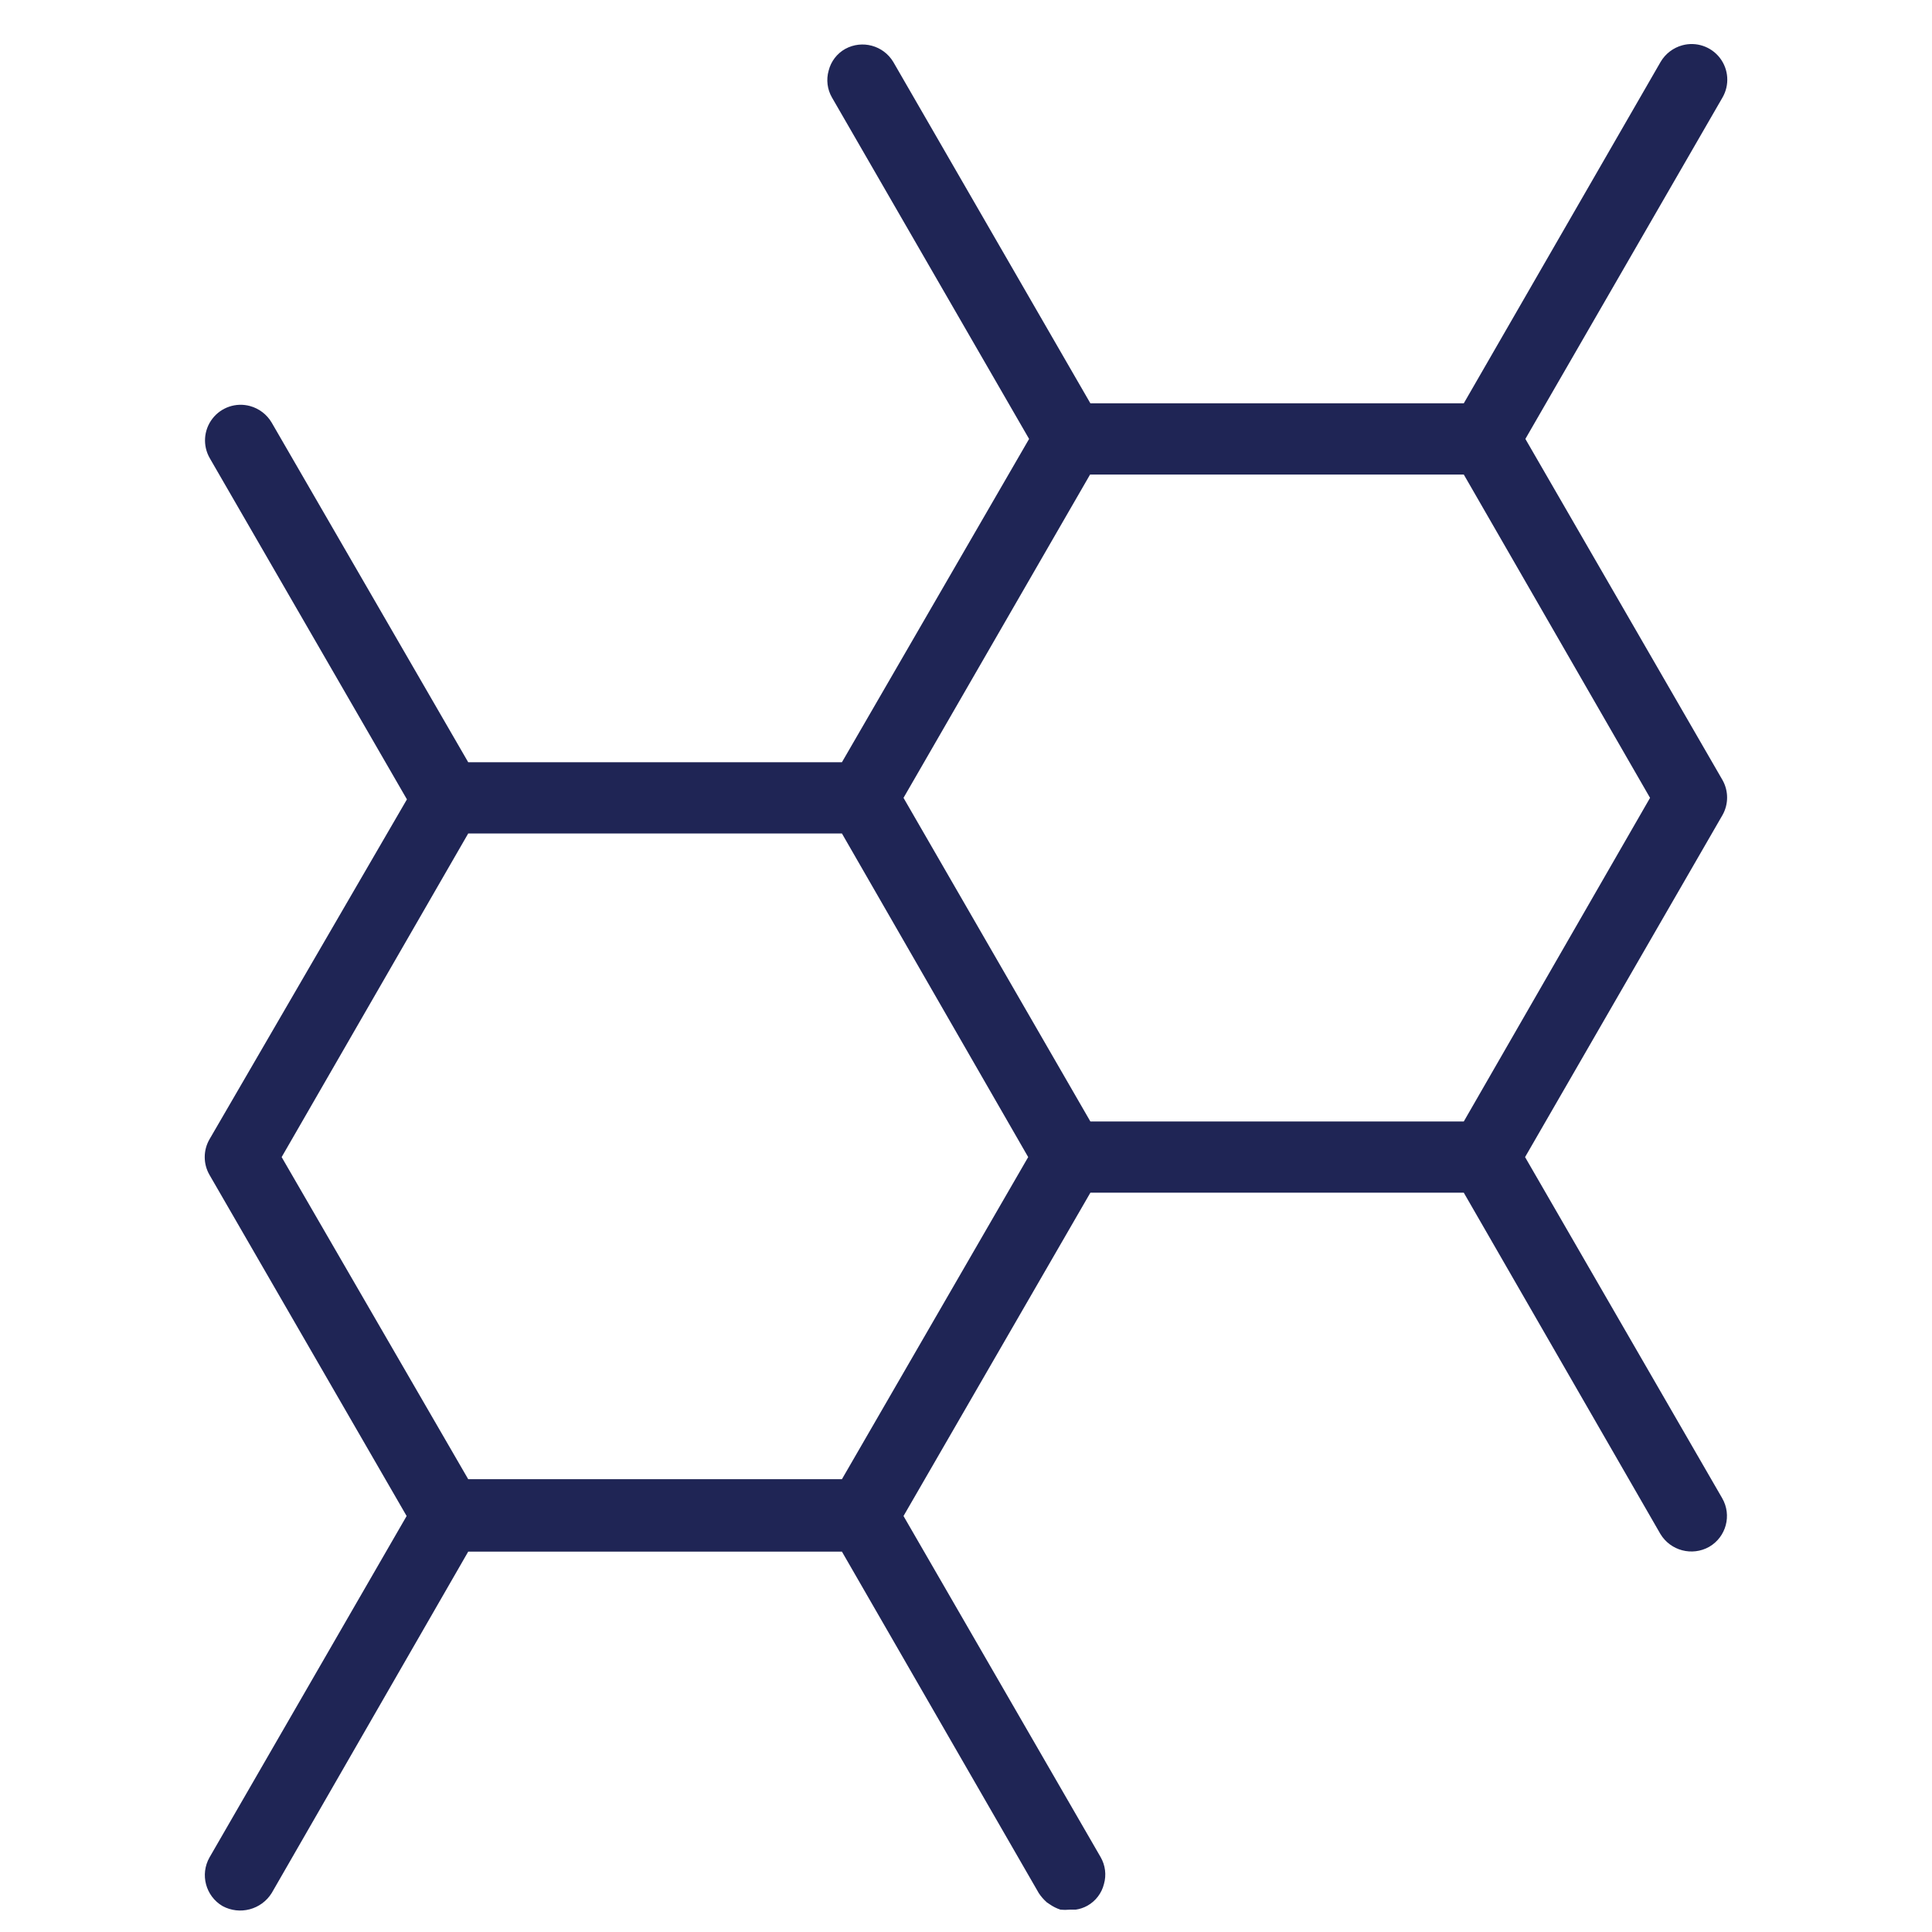
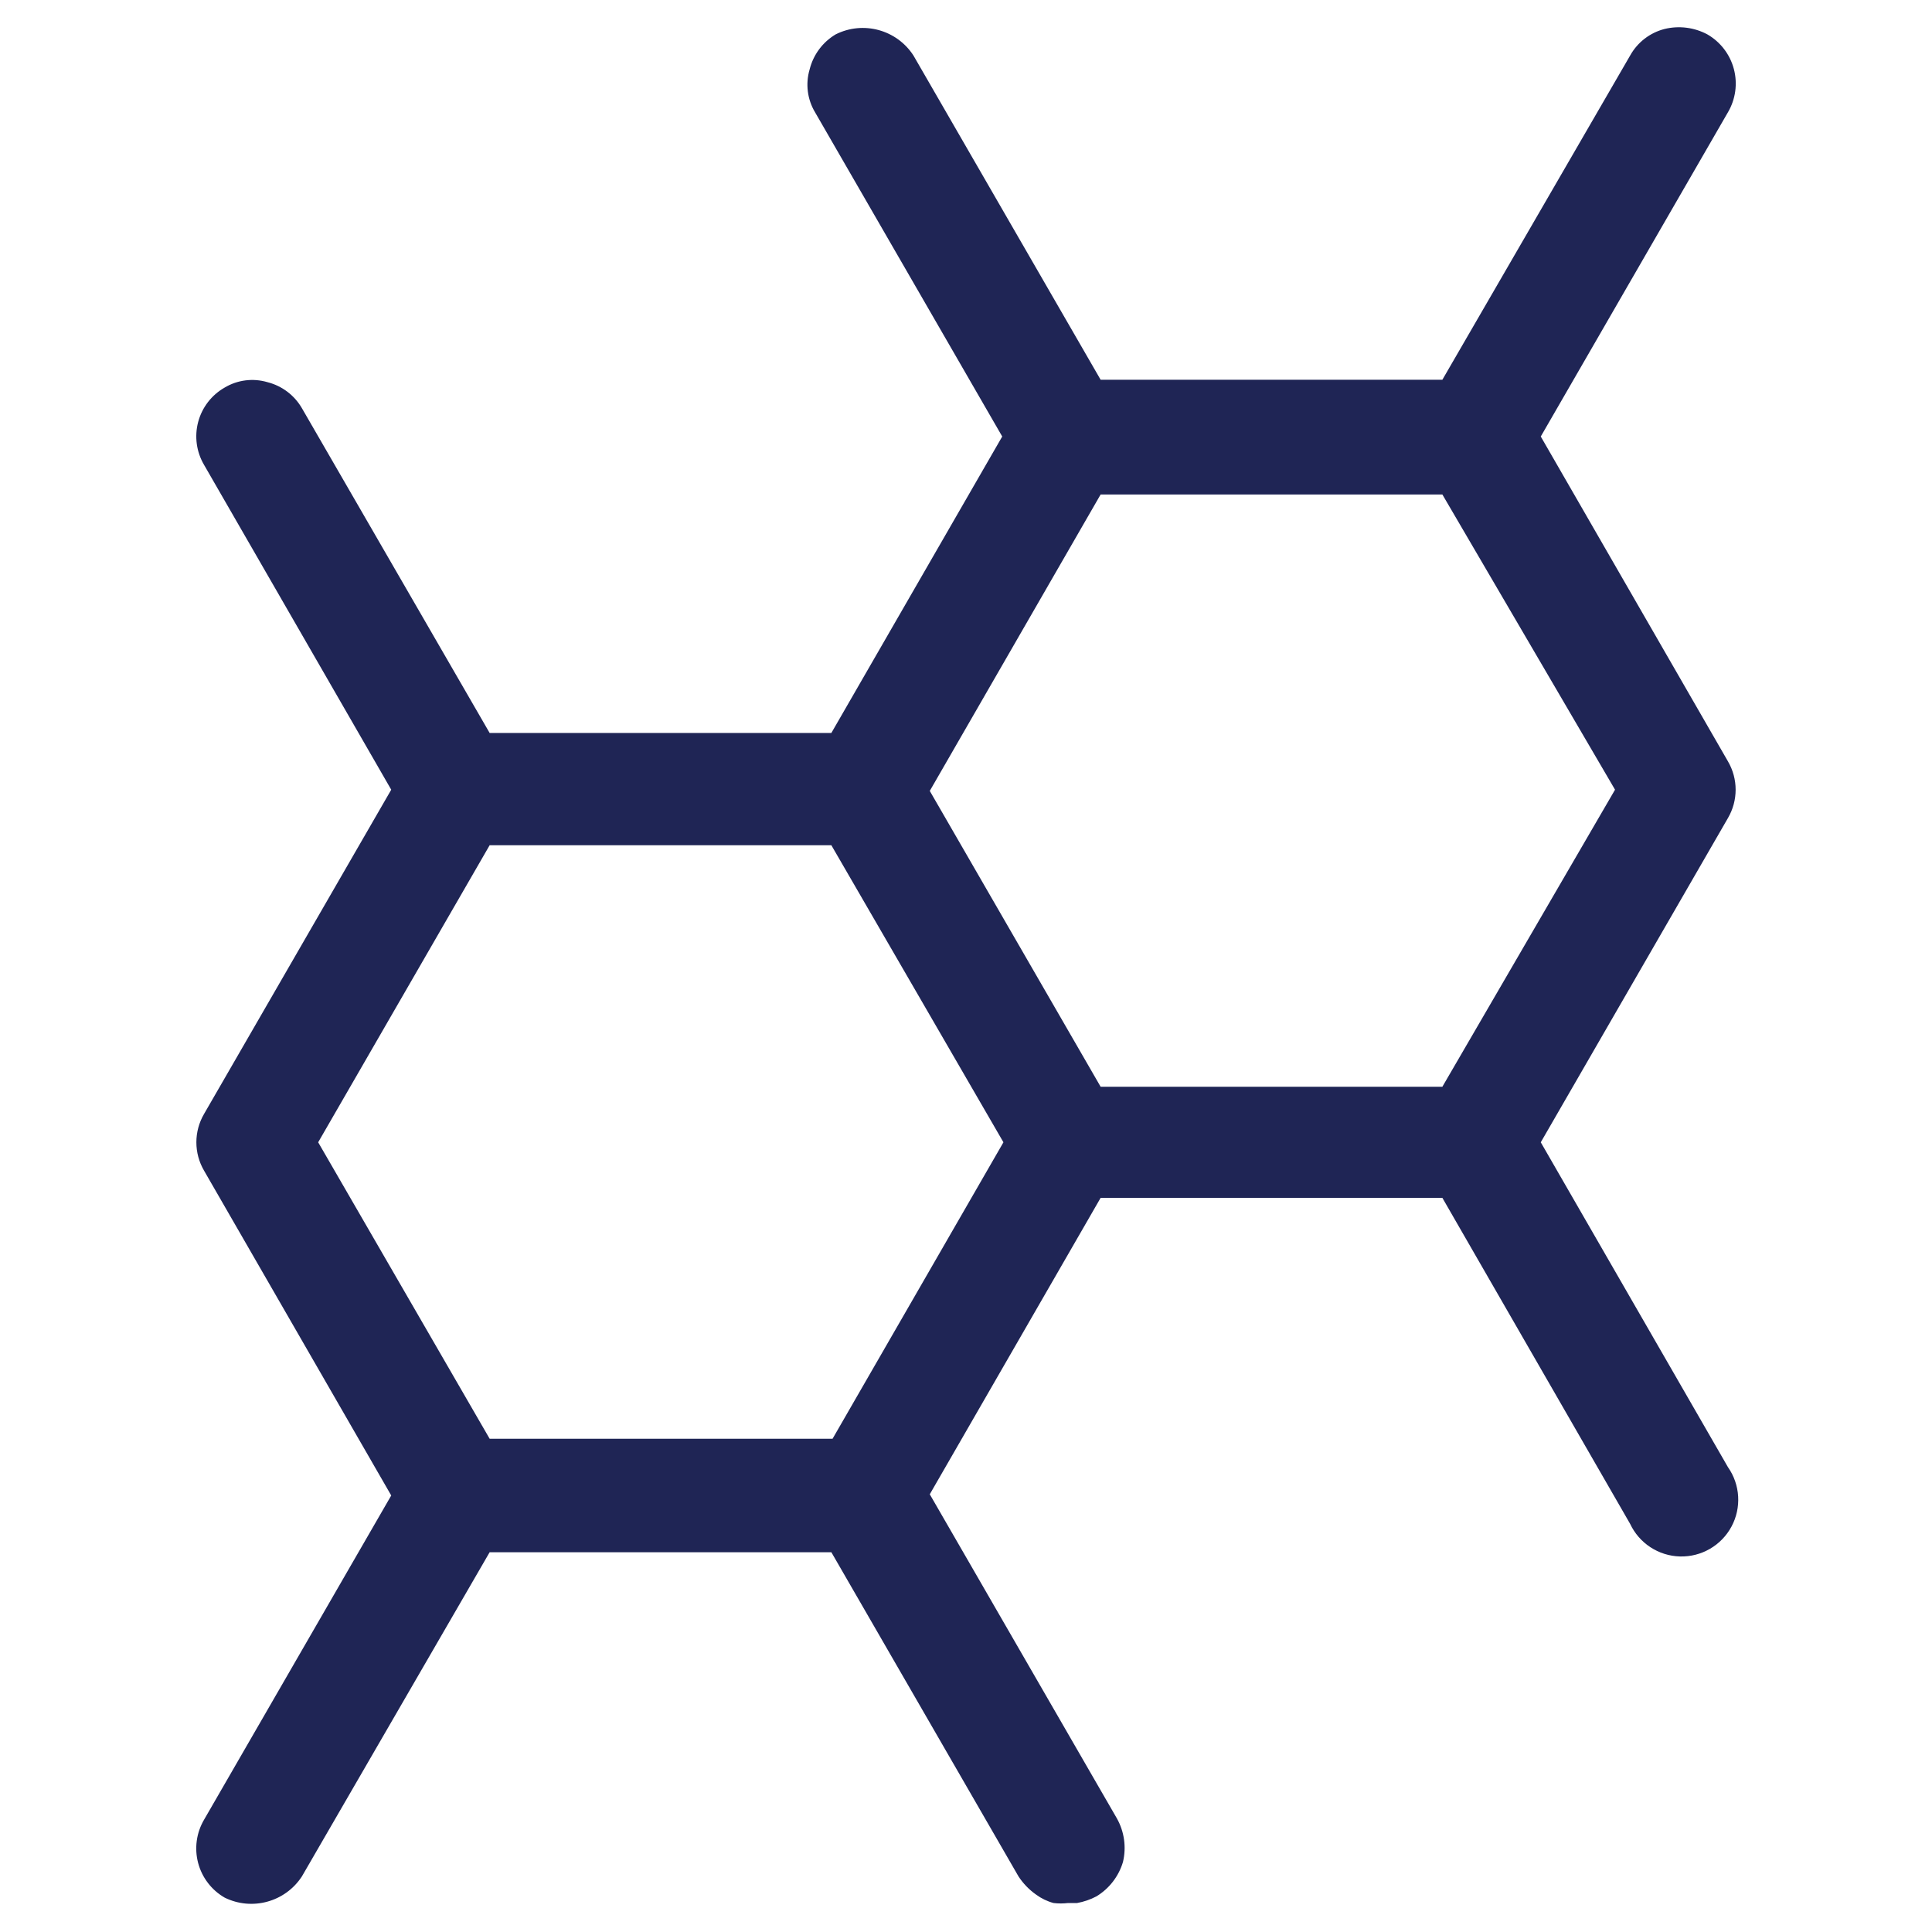
- <svg xmlns="http://www.w3.org/2000/svg" id="Layer_1" data-name="Layer 1" viewBox="0 0 64 64">
-   <path fill="#1f2555" d="M57.06,25.84l-6.53-11.3L57.06,3.23A1.18,1.18,0,0,0,55.73,1.5a1.2,1.2,0,0,0-.72.55L48.49,13.36H36.12L29.59,2.05A1.19,1.19,0,0,0,28,1.62a1.14,1.14,0,0,0-.55.72,1.15,1.15,0,0,0,.11.89l6.53,11.31L27.89,25.25H15.51L9,14a1.2,1.2,0,0,0-.72-.55,1.18,1.18,0,0,0-1.33,1.73l6.53,11.3L6.94,37.74a1.18,1.18,0,0,0,0,1.18l6.53,11.3L6.94,61.53a1.19,1.19,0,0,0,.43,1.61A1.23,1.23,0,0,0,9,62.71L15.51,51.4H27.89l6.52,11.31a1.54,1.54,0,0,0,.27.31l.09.06a1.35,1.35,0,0,0,.36.18,1.54,1.54,0,0,0,.3,0l.11,0h.09a1.12,1.12,0,0,0,.39-.13,1.14,1.14,0,0,0,.55-.72,1.15,1.15,0,0,0-.11-.89L29.93,50.22l6.19-10.71H48.49L55,50.81a1.2,1.2,0,0,0,1.62.43,1.18,1.18,0,0,0,.43-1.61l-6.53-11.3L57.06,27A1.18,1.18,0,0,0,57.06,25.84Zm-23,12.49L27.89,49H15.51L9.33,38.33l6.18-10.72H27.89Zm20.6-11.9L48.49,37.15H36.12L29.93,26.43l6.18-10.71H48.49Z" />
+ <svg xmlns="http://www.w3.org/2000/svg" id="Layer_1" data-name="Layer 1" viewBox="0 0 32 32">
+   <path fill="#1f2555" d="M28.62,12.61l-3.1-5.38,3.1-5.37A.94.94,0,0,0,28.28.57a1,1,0,0,0-.71-.09A.91.91,0,0,0,27,.92L23.89,6.29H18.23L15.13.92A1,1,0,0,0,13.84.57a.94.94,0,0,0-.43.58.89.89,0,0,0,.09.71l3.1,5.37-2.83,4.91H8.11L5,6.76a.92.92,0,0,0-.57-.43.89.89,0,0,0-.71.09A.93.93,0,0,0,3.38,7.7l3.1,5.38-3.1,5.37a.93.93,0,0,0,0,.94l3.1,5.38-3.1,5.37a.94.94,0,0,0,.34,1.29A1,1,0,0,0,5,31.08l3.11-5.37h5.66l3.1,5.37a1.12,1.12,0,0,0,.29.3.87.87,0,0,0,.29.14,1,1,0,0,0,.24,0h.15a1.1,1.1,0,0,0,.32-.11,1,1,0,0,0,.44-.57,1,1,0,0,0-.1-.72l-3.1-5.37,2.83-4.91h5.66L27,25.24a.94.94,0,1,0,1.62-.94l-3.1-5.38,3.1-5.37A.93.93,0,0,0,28.62,12.61Zm-12,6.31-2.83,4.91H8.11L5.27,18.92,8.11,14h5.66Zm10.13-5.84L23.89,18H18.23l-2.83-4.9,2.83-4.91h5.66ZM18,31.11Z" />
</svg>
